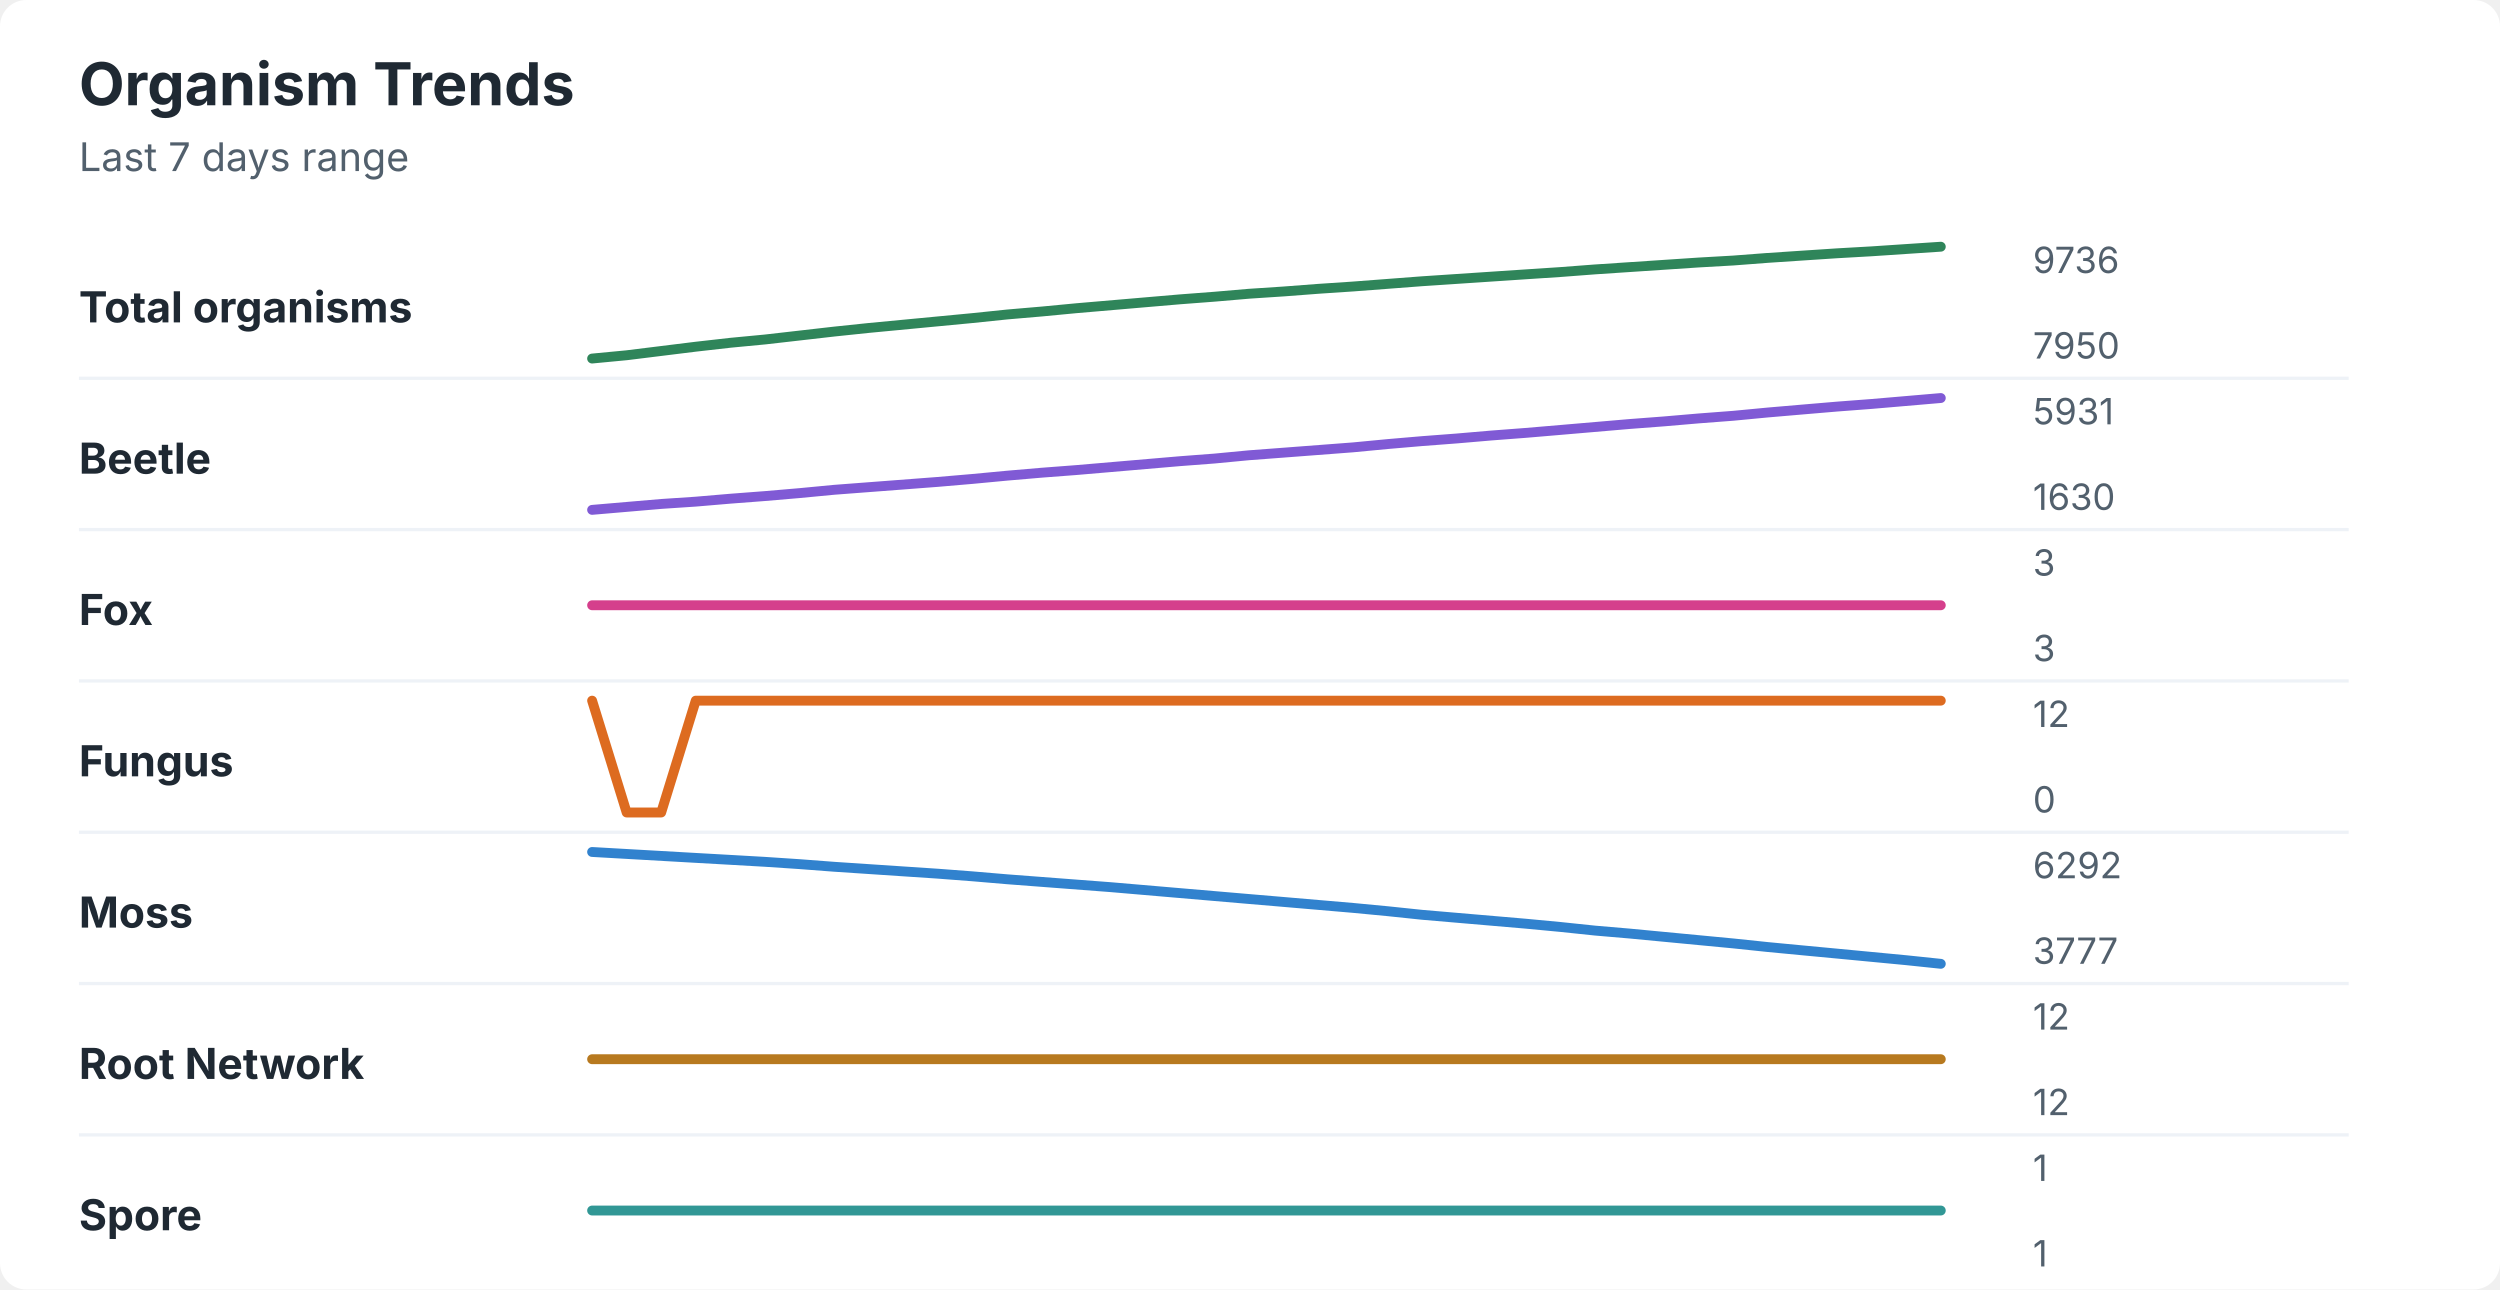
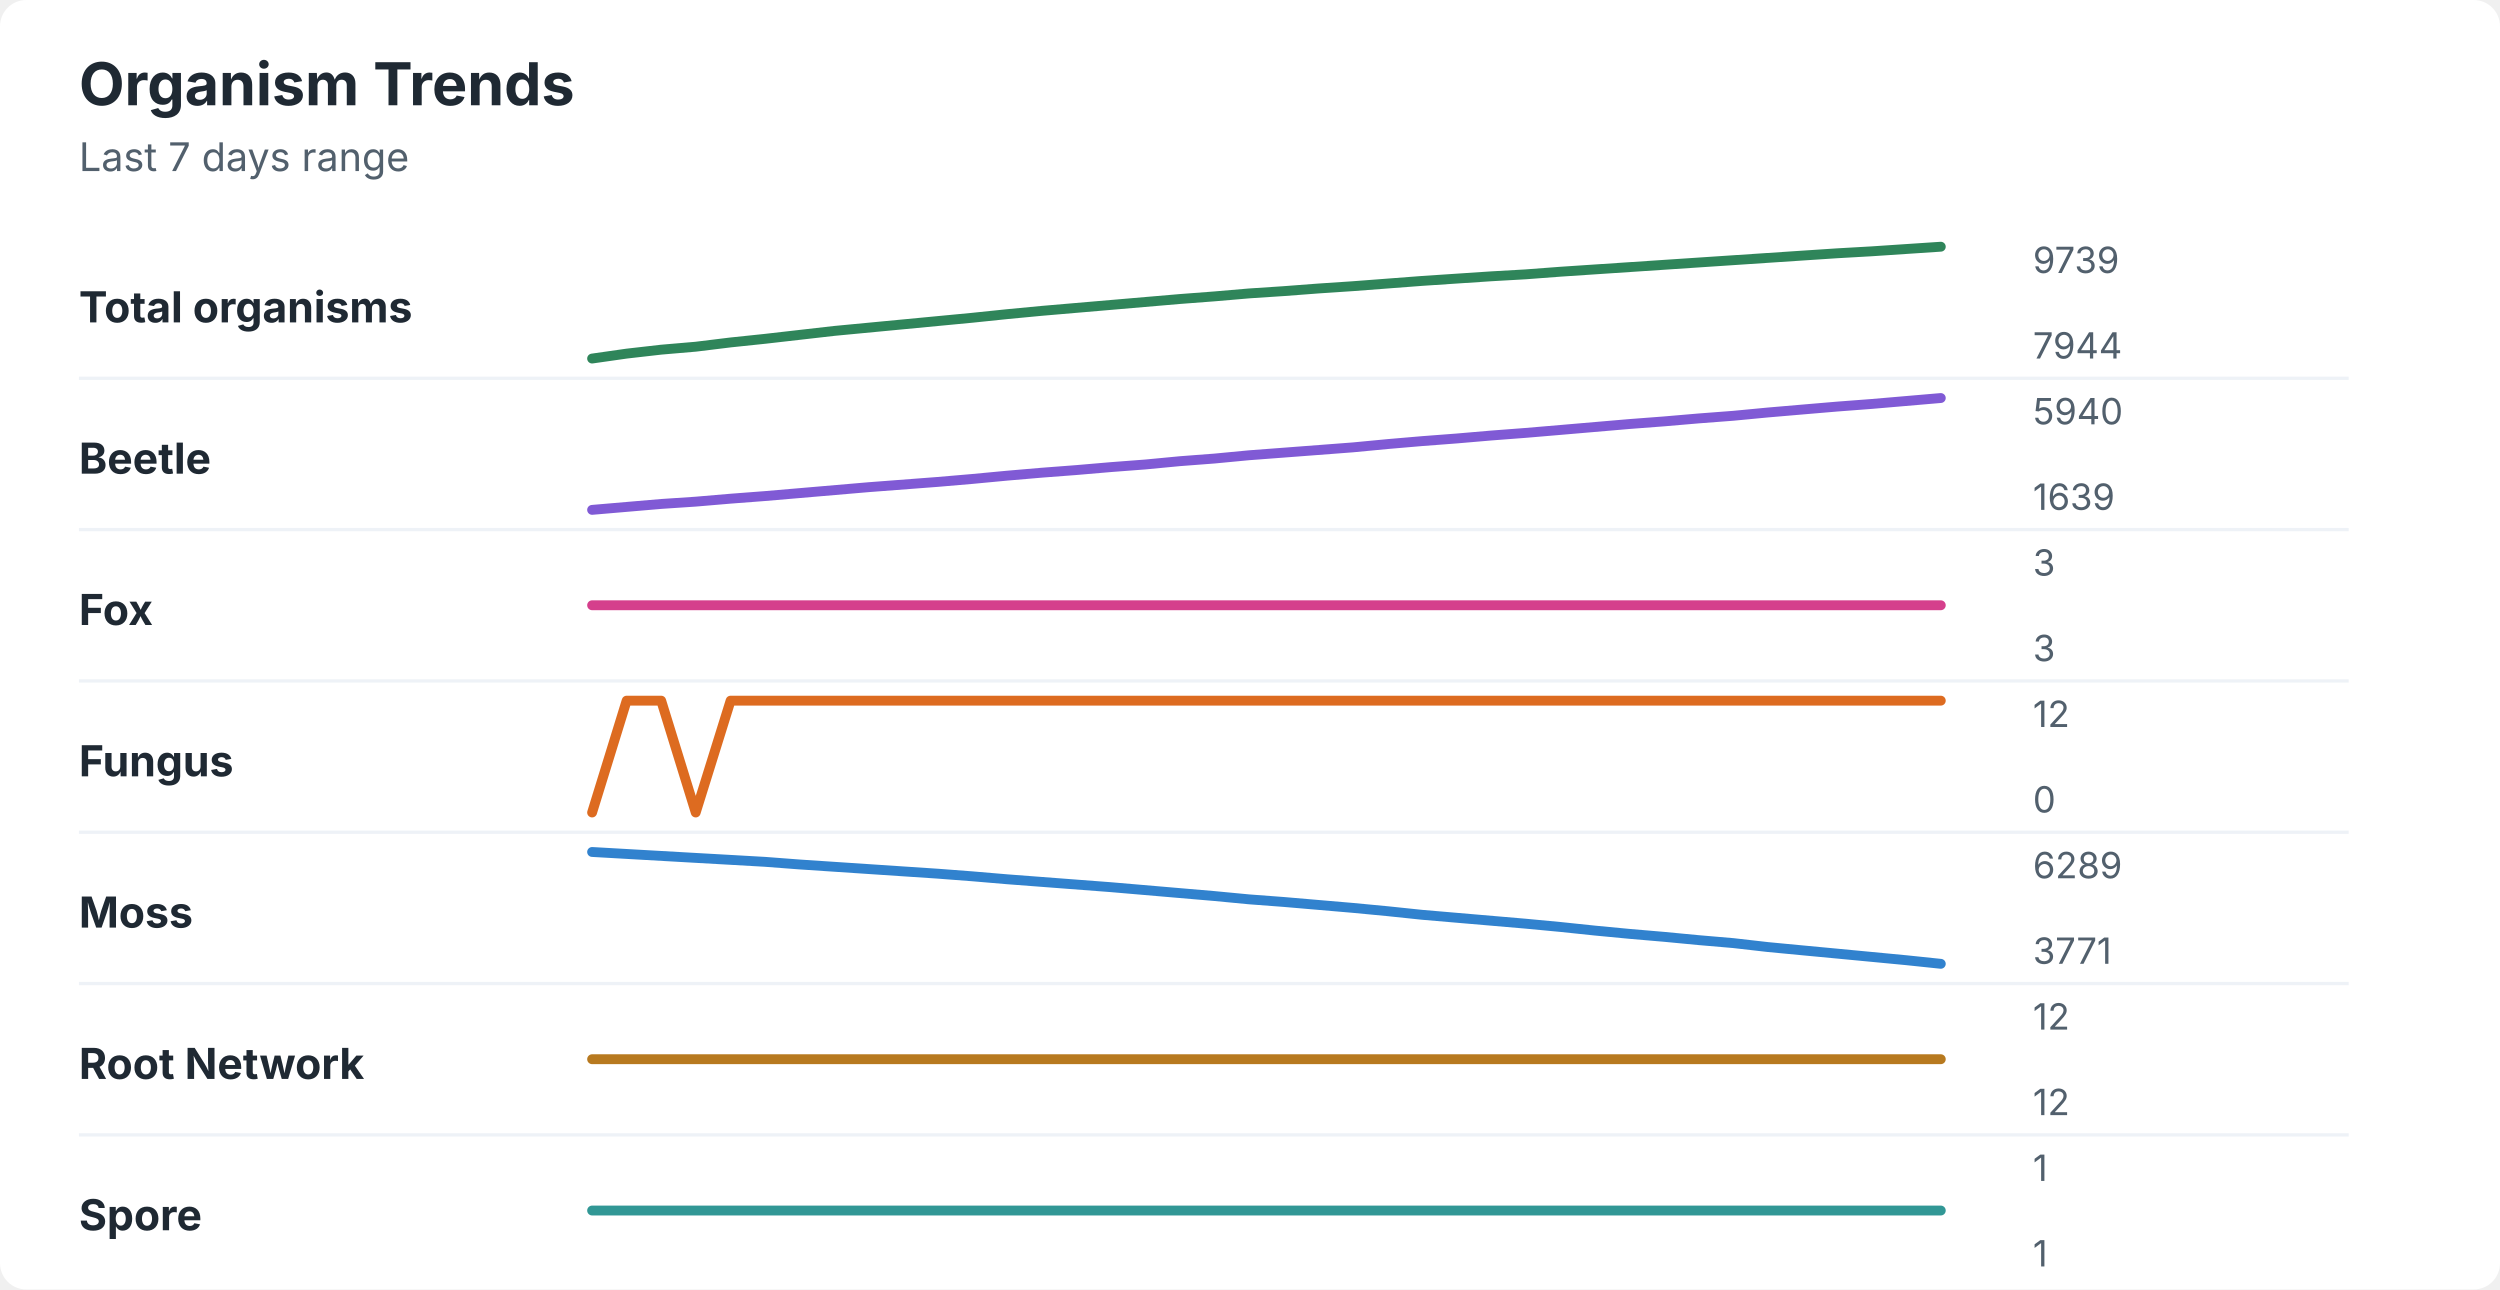
<svg xmlns="http://www.w3.org/2000/svg" width="760" height="392" viewBox="0 0 760 392" role="img" aria-labelledby="title desc">
  <rect width="760" height="392" rx="8" fill="#ffffff" />
  <style>
    text { font-family: -apple-system, BlinkMacSystemFont, "Segoe UI", sans-serif; }
    .title { font-size: 18px; font-weight: 700; fill: #1f2933; }
    .subtitle { font-size: 12px; fill: #52606d; }
    .label { font-size: 13px; font-weight: 650; fill: #1f2933; }
    .axis-value { font-size: 11px; fill: #52606d; }
    .separator { stroke: #eef2f7; stroke-width: 1; }
  </style>
  <text x="24" y="32" class="title">Organism Trends</text>
  <text x="24" y="52" class="subtitle">Last 7 days range</text>
  <text x="24" y="98" class="label">Total organisms</text>
-   <polyline points="180.0,109.0 190.5,108.0 201.0,106.7 211.5,105.4 222.1,104.2 232.6,103.2 243.1,102.0 253.6,100.8 264.1,99.7 274.6,98.7 285.1,97.7 295.6,96.7 306.2,95.6 316.7,94.7 327.2,93.7 337.7,92.8 348.2,91.9 358.7,91.0 369.2,90.2 379.7,89.3 390.3,88.6 400.8,87.8 411.3,87.1 421.8,86.3 432.3,85.5 442.8,84.8 453.3,84.1 463.8,83.4 474.4,82.7 484.9,81.9 495.4,81.2 505.9,80.5 516.4,79.8 526.9,79.2 537.4,78.4 547.9,77.7 558.5,77.0 569.0,76.4 579.5,75.7 590.0,75.0 " fill="none" stroke="#2f855a" stroke-width="3" stroke-linecap="round" stroke-linejoin="round" />
-   <text x="618" y="83" class="axis-value">9736</text>
-   <text x="618" y="109" class="axis-value">7950</text>
+   <polyline points="180.0,109.0 190.5,107.5 201.0,106.3 211.5,105.4 222.1,104.1 232.6,103.0 243.1,101.8 253.6,100.6 264.1,99.6 274.6,98.6 285.1,97.6 295.6,96.6 306.2,95.5 316.7,94.5 327.2,93.6 337.7,92.7 348.2,91.8 358.7,90.9 369.2,90.1 379.7,89.2 390.3,88.5 400.8,87.7 411.3,87.0 421.8,86.2 432.3,85.4 442.8,84.7 453.3,84.0 463.8,83.4 474.4,82.6 484.9,81.9 495.4,81.2 505.9,80.5 516.4,79.8 526.9,79.1 537.4,78.4 547.9,77.7 558.5,77.0 569.0,76.4 579.5,75.7 590.0,75.0 " fill="none" stroke="#2f855a" stroke-width="3" stroke-linecap="round" stroke-linejoin="round" />
+   <text x="618" y="83" class="axis-value">9739</text>
+   <text x="618" y="109" class="axis-value">7944</text>
  <line x1="24" y1="115.0" x2="714" y2="115.0" class="separator" />
  <text x="24" y="144" class="label">Beetle</text>
-   <polyline points="180.0,155.0 190.5,154.1 201.0,153.2 211.5,152.5 222.1,151.6 232.6,150.8 243.1,149.9 253.6,148.9 264.1,148.1 274.6,147.3 285.1,146.5 295.6,145.6 306.2,144.6 316.7,143.7 327.2,142.9 337.7,142.0 348.2,141.1 358.7,140.2 369.2,139.4 379.7,138.4 390.3,137.6 400.8,136.8 411.3,136.0 421.8,135.0 432.3,134.1 442.8,133.3 453.3,132.4 463.8,131.6 474.4,130.7 484.9,129.8 495.4,128.9 505.9,128.1 516.4,127.2 526.9,126.4 537.4,125.4 547.9,124.5 558.5,123.6 569.0,122.8 579.5,121.9 590.0,121.0 " fill="none" stroke="#805ad5" stroke-width="3" stroke-linecap="round" stroke-linejoin="round" />
-   <text x="618" y="129" class="axis-value">5931</text>
-   <text x="618" y="155" class="axis-value">1630</text>
+   <polyline points="180.0,155.0 190.5,154.1 201.0,153.2 211.5,152.5 222.1,151.6 232.6,150.8 243.1,149.9 253.6,149.0 264.1,148.1 274.6,147.3 285.1,146.5 295.6,145.6 306.2,144.6 316.7,143.7 327.2,142.9 337.7,142.0 348.2,141.2 358.7,140.2 369.2,139.4 379.7,138.4 390.3,137.6 400.8,136.8 411.3,136.0 421.8,135.0 432.3,134.1 442.8,133.3 453.3,132.4 463.8,131.6 474.4,130.7 484.9,129.8 495.4,128.9 505.9,128.1 516.4,127.2 526.9,126.4 537.4,125.4 547.9,124.5 558.5,123.6 569.0,122.8 579.5,121.9 590.0,121.0 " fill="none" stroke="#805ad5" stroke-width="3" stroke-linecap="round" stroke-linejoin="round" />
+   <text x="618" y="129" class="axis-value">5940</text>
+   <text x="618" y="155" class="axis-value">1639</text>
  <line x1="24" y1="161.0" x2="714" y2="161.0" class="separator" />
  <text x="24" y="190" class="label">Fox</text>
  <polyline points="180.0,184.0 190.5,184.0 201.0,184.0 211.5,184.0 222.1,184.0 232.6,184.0 243.1,184.0 253.6,184.0 264.1,184.0 274.6,184.0 285.1,184.0 295.6,184.0 306.2,184.0 316.7,184.0 327.2,184.0 337.7,184.0 348.2,184.0 358.7,184.0 369.2,184.0 379.7,184.0 390.3,184.0 400.8,184.0 411.3,184.0 421.8,184.0 432.3,184.0 442.8,184.0 453.3,184.0 463.8,184.0 474.4,184.0 484.9,184.0 495.4,184.0 505.9,184.0 516.4,184.0 526.9,184.0 537.4,184.0 547.9,184.0 558.5,184.0 569.0,184.0 579.5,184.0 590.0,184.0 " fill="none" stroke="#d53f8c" stroke-width="3" stroke-linecap="round" stroke-linejoin="round" />
  <text x="618" y="175" class="axis-value">3</text>
  <text x="618" y="201" class="axis-value">3</text>
  <line x1="24" y1="207.0" x2="714" y2="207.0" class="separator" />
  <text x="24" y="236" class="label">Fungus</text>
-   <polyline points="180.0,213.0 190.5,247.0 201.0,247.0 211.5,213.0 222.1,213.0 232.6,213.0 243.1,213.0 253.6,213.0 264.1,213.0 274.6,213.0 285.1,213.0 295.6,213.0 306.2,213.0 316.7,213.0 327.2,213.0 337.7,213.0 348.2,213.0 358.7,213.0 369.2,213.0 379.7,213.0 390.3,213.0 400.8,213.0 411.3,213.0 421.8,213.0 432.3,213.0 442.8,213.0 453.3,213.0 463.8,213.0 474.4,213.0 484.9,213.0 495.4,213.0 505.9,213.0 516.4,213.0 526.9,213.0 537.4,213.0 547.9,213.0 558.5,213.0 569.0,213.0 579.5,213.0 590.0,213.0 " fill="none" stroke="#dd6b20" stroke-width="3" stroke-linecap="round" stroke-linejoin="round" />
+   <polyline points="180.0,247.0 190.5,213.0 201.0,213.0 211.5,247.0 222.1,213.0 232.6,213.0 243.1,213.0 253.6,213.0 264.1,213.0 274.6,213.0 285.1,213.0 295.6,213.0 306.2,213.0 316.7,213.0 327.2,213.0 337.7,213.0 348.2,213.0 358.7,213.0 369.2,213.0 379.7,213.0 390.3,213.0 400.8,213.0 411.3,213.0 421.8,213.0 432.3,213.0 442.8,213.0 453.3,213.0 463.8,213.0 474.4,213.0 484.9,213.0 495.4,213.0 505.9,213.0 516.4,213.0 526.9,213.0 537.4,213.0 547.9,213.0 558.5,213.0 569.0,213.0 579.5,213.0 590.0,213.0 " fill="none" stroke="#dd6b20" stroke-width="3" stroke-linecap="round" stroke-linejoin="round" />
  <text x="618" y="221" class="axis-value">12</text>
  <text x="618" y="247" class="axis-value">0</text>
  <line x1="24" y1="253.0" x2="714" y2="253.0" class="separator" />
  <text x="24" y="282" class="label">Moss</text>
-   <polyline points="180.0,259.0 190.5,259.6 201.0,260.2 211.5,260.8 222.1,261.4 232.6,262.0 243.1,262.7 253.6,263.5 264.1,264.2 274.6,264.9 285.1,265.6 295.6,266.4 306.2,267.3 316.7,268.1 327.2,268.9 337.7,269.7 348.2,270.6 358.7,271.5 369.2,272.4 379.7,273.3 390.3,274.2 400.8,275.1 411.3,276.0 421.8,277.0 432.3,278.1 442.8,279.0 453.3,279.9 463.8,280.8 474.4,281.8 484.9,282.9 495.4,283.8 505.9,284.8 516.4,285.8 526.9,286.8 537.4,287.9 547.9,288.9 558.5,289.9 569.0,290.9 579.5,291.9 590.0,293.0 " fill="none" stroke="#3182ce" stroke-width="3" stroke-linecap="round" stroke-linejoin="round" />
-   <text x="618" y="267" class="axis-value">6292</text>
-   <text x="618" y="293" class="axis-value">3777</text>
+   <polyline points="180.0,259.0 190.5,259.6 201.0,260.2 211.5,260.8 222.1,261.4 232.6,262.0 243.1,262.8 253.6,263.5 264.1,264.2 274.6,264.9 285.1,265.6 295.6,266.4 306.2,267.3 316.7,268.1 327.2,268.9 337.7,269.7 348.2,270.6 358.7,271.5 369.2,272.4 379.7,273.4 390.3,274.2 400.8,275.1 411.3,276.0 421.8,277.0 432.3,278.1 442.8,279.0 453.3,279.9 463.8,280.8 474.4,281.8 484.9,282.9 495.4,283.9 505.9,284.8 516.4,285.8 526.9,286.7 537.4,287.9 547.9,288.9 558.5,289.9 569.0,290.9 579.5,291.9 590.0,293.0 " fill="none" stroke="#3182ce" stroke-width="3" stroke-linecap="round" stroke-linejoin="round" />
+   <text x="618" y="267" class="axis-value">6289</text>
+   <text x="618" y="293" class="axis-value">3771</text>
  <line x1="24" y1="299.0" x2="714" y2="299.0" class="separator" />
  <text x="24" y="328" class="label">Root Network</text>
  <polyline points="180.0,322.0 190.5,322.0 201.0,322.0 211.5,322.0 222.1,322.0 232.6,322.0 243.1,322.0 253.6,322.0 264.1,322.0 274.6,322.0 285.1,322.0 295.6,322.0 306.2,322.0 316.7,322.0 327.2,322.0 337.7,322.0 348.2,322.0 358.7,322.0 369.2,322.0 379.7,322.0 390.3,322.0 400.8,322.0 411.3,322.0 421.8,322.0 432.3,322.0 442.8,322.0 453.3,322.0 463.8,322.0 474.4,322.0 484.9,322.0 495.4,322.0 505.9,322.0 516.4,322.0 526.9,322.0 537.4,322.0 547.9,322.0 558.5,322.0 569.0,322.0 579.5,322.0 590.0,322.0 " fill="none" stroke="#b7791f" stroke-width="3" stroke-linecap="round" stroke-linejoin="round" />
  <text x="618" y="313" class="axis-value">12</text>
  <text x="618" y="339" class="axis-value">12</text>
  <line x1="24" y1="345.0" x2="714" y2="345.0" class="separator" />
  <text x="24" y="374" class="label">Spore</text>
  <polyline points="180.0,368.0 190.5,368.0 201.0,368.0 211.5,368.0 222.1,368.0 232.6,368.0 243.1,368.0 253.6,368.0 264.1,368.0 274.6,368.0 285.1,368.0 295.6,368.0 306.2,368.0 316.7,368.0 327.2,368.0 337.7,368.0 348.2,368.0 358.7,368.0 369.2,368.0 379.7,368.0 390.3,368.0 400.8,368.0 411.3,368.0 421.8,368.0 432.3,368.0 442.8,368.0 453.3,368.0 463.8,368.0 474.4,368.0 484.9,368.0 495.4,368.0 505.9,368.0 516.4,368.0 526.9,368.0 537.4,368.0 547.9,368.0 558.5,368.0 569.0,368.0 579.5,368.0 590.0,368.0 " fill="none" stroke="#319795" stroke-width="3" stroke-linecap="round" stroke-linejoin="round" />
  <text x="618" y="359" class="axis-value">1</text>
  <text x="618" y="385" class="axis-value">1</text>
</svg>
